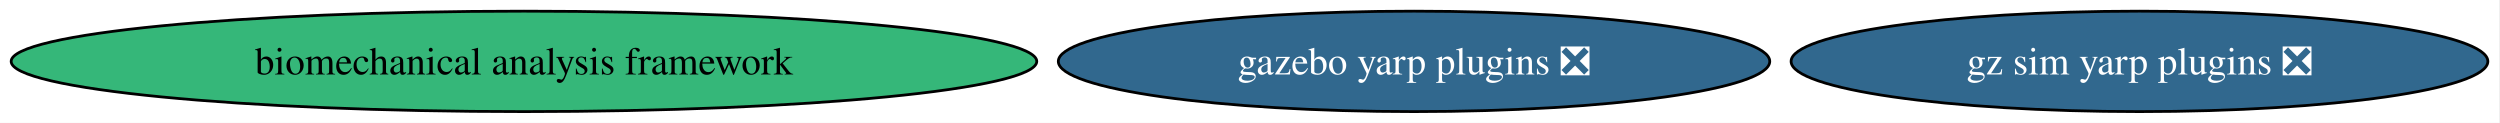
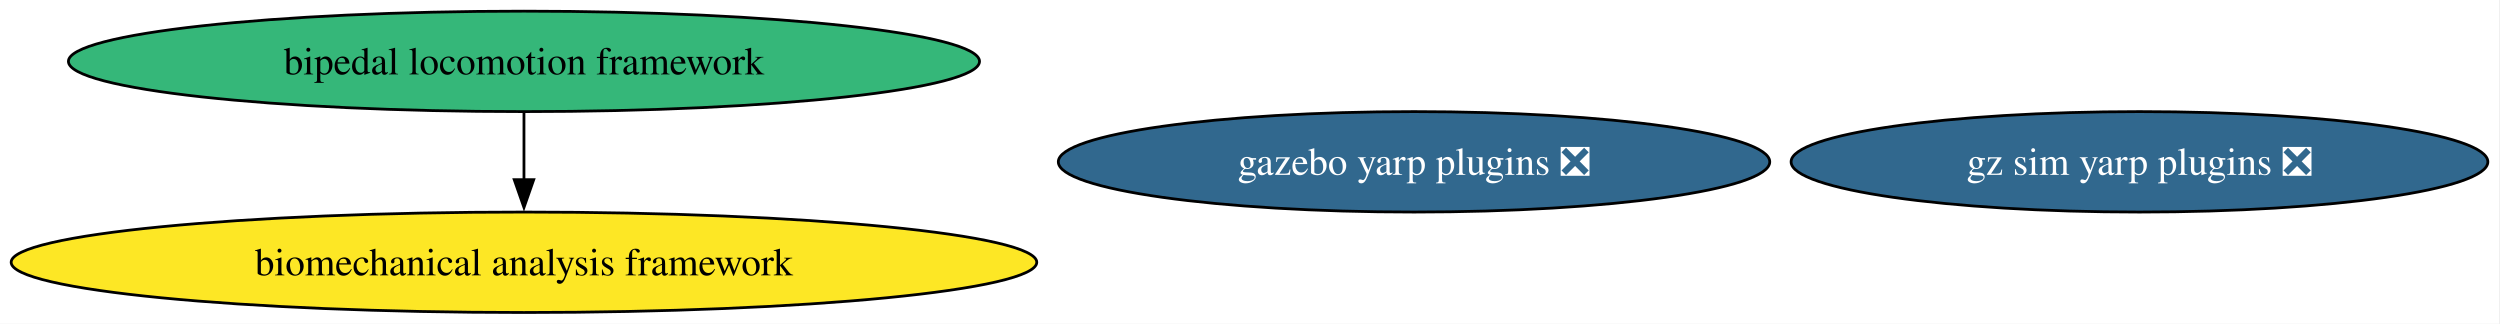
- <svg xmlns="http://www.w3.org/2000/svg" xmlns:xlink="http://www.w3.org/1999/xlink" width="896pt" height="44pt" viewBox="0.00 0.00 896.00 44.00">
-   <g id="graph0" class="graph" transform="scale(1 1) rotate(0) translate(4 40)">
-     <polygon fill="white" stroke="none" points="-4,4 -4,-40 891.65,-40 891.65,4 -4,4" />
+ <svg xmlns="http://www.w3.org/2000/svg" xmlns:xlink="http://www.w3.org/1999/xlink" width="896pt" height="116pt" viewBox="0.00 0.00 896.00 116.00">
+   <g id="graph0" class="graph" transform="scale(1 1) rotate(0) translate(4 112)">
+     <polygon fill="white" stroke="none" points="-4,4 -4,-112 891.65,-112 891.65,4 -4,4" />
    <g id="node1" class="node">
      <g id="a_node1">
-         <a xlink:href="https://github.com/conda-forge/gazebo-yarp-plugins-feedstock/pull/51" xlink:title="gazebo yarp plugins ❎">
-           <ellipse fill="#31688e" stroke="black" cx="502.79" cy="-18" rx="127.49" ry="18" />
-           <text xml:space="preserve" text-anchor="middle" x="502.79" y="-13.32" font-family="Times,serif" font-size="14.00" fill="white">gazebo yarp plugins ❎</text>
+         <a xlink:href="https://github.com/conda-forge/bipedal-locomotion-framework-feedstock" xlink:title="bipedal locomotion framework">
+           <ellipse fill="#35b779" stroke="black" cx="183.79" cy="-90" rx="163.27" ry="18" />
+           <text xml:space="preserve" text-anchor="middle" x="183.79" y="-85.33" font-family="Times,serif" font-size="14.00">bipedal locomotion framework</text>
        </a>
      </g>
    </g>
+     <g id="node4" class="node">
+       <g id="a_node4">
+         <a xlink:href="https://github.com/conda-forge/biomechanical-analysis-framework-feedstock" xlink:title="biomechanical analysis framework">
+           <ellipse fill="#fde725" stroke="black" cx="183.79" cy="-18" rx="183.79" ry="18" />
+           <text xml:space="preserve" text-anchor="middle" x="183.79" y="-13.32" font-family="Times,serif" font-size="14.00">biomechanical analysis framework</text>
+         </a>
+       </g>
+     </g>
+     <g id="edge1" class="edge">
+       <path fill="none" stroke="black" d="M183.79,-71.7C183.79,-64.41 183.79,-55.73 183.79,-47.54" />
+       <polygon fill="black" stroke="black" points="187.29,-47.62 183.79,-37.62 180.29,-47.62 187.29,-47.62" />
+     </g>
    <g id="node2" class="node">
      <g id="a_node2">
-         <a xlink:href="https://github.com/conda-forge/gz-sim-yarp-plugins-feedstock/pull/35" xlink:title="gz sim yarp plugins ❎">
-           <ellipse fill="#31688e" stroke="black" cx="762.79" cy="-18" rx="124.86" ry="18" />
-           <text xml:space="preserve" text-anchor="middle" x="762.79" y="-13.32" font-family="Times,serif" font-size="14.00" fill="white">gz sim yarp plugins ❎</text>
+         <a xlink:href="https://github.com/conda-forge/gazebo-yarp-plugins-feedstock/pull/51" xlink:title="gazebo yarp plugins ❎">
+           <ellipse fill="#31688e" stroke="black" cx="502.79" cy="-54" rx="127.49" ry="18" />
+           <text xml:space="preserve" text-anchor="middle" x="502.79" y="-49.33" font-family="Times,serif" font-size="14.00" fill="white">gazebo yarp plugins ❎</text>
        </a>
      </g>
    </g>
    <g id="node3" class="node">
      <g id="a_node3">
-         <a xlink:href="https://github.com/conda-forge/biomechanical-analysis-framework-feedstock" xlink:title="biomechanical analysis framework">
-           <ellipse fill="#35b779" stroke="black" cx="183.79" cy="-18" rx="183.79" ry="18" />
-           <text xml:space="preserve" text-anchor="middle" x="183.79" y="-13.32" font-family="Times,serif" font-size="14.00">biomechanical analysis framework</text>
+         <a xlink:href="https://github.com/conda-forge/gz-sim-yarp-plugins-feedstock/pull/35" xlink:title="gz sim yarp plugins ❎">
+           <ellipse fill="#31688e" stroke="black" cx="762.79" cy="-54" rx="124.86" ry="18" />
+           <text xml:space="preserve" text-anchor="middle" x="762.79" y="-49.33" font-family="Times,serif" font-size="14.00" fill="white">gz sim yarp plugins ❎</text>
        </a>
      </g>
    </g>
  </g>
</svg>
